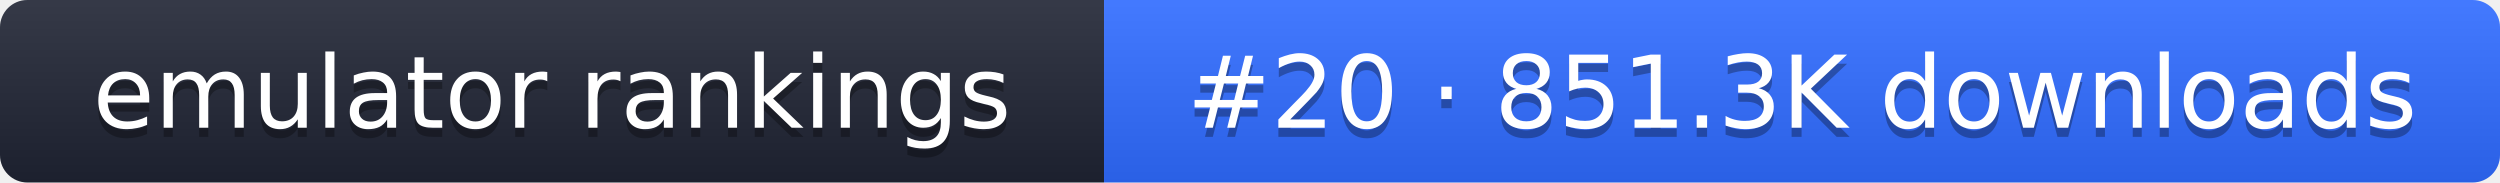
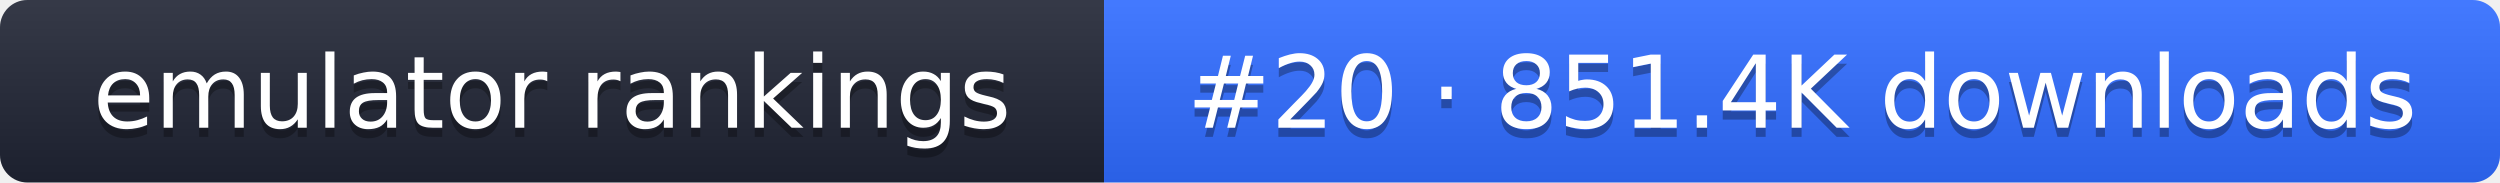
- <svg xmlns="http://www.w3.org/2000/svg" width="274" height="20" role="img" aria-label="emulator rankings: #20 · 851.3K downloads">
+ <svg xmlns="http://www.w3.org/2000/svg" width="274" height="20" role="img" aria-label="emulator rankings: #20 · 851.4K downloads">
  <linearGradient id="g" x2="0" y2="100%">
    <stop offset="0" stop-color="#fff" stop-opacity=".1" />
    <stop offset="1" stop-opacity=".1" />
  </linearGradient>
  <clipPath id="r">
    <rect width="274" height="20" rx="3" fill="#fff" />
  </clipPath>
  <g clip-path="url(#r)">
    <rect width="121" height="20" fill="#1f2433" />
    <rect x="121" width="153" height="20" fill="#2f6bff" />
    <rect width="274" height="20" fill="url(#g)" />
  </g>
  <g fill="#fff" text-anchor="middle" font-family="Verdana,DejaVu Sans,sans-serif" font-size="11">
    <text x="60.5" y="15" fill="#010101" fill-opacity=".3">emulator rankings</text>
    <text x="60.5" y="14">emulator rankings</text>
-     <text x="197.5" y="15" fill="#010101" fill-opacity=".3">#20 · 851.3K downloads</text>
-     <text x="197.5" y="14">#20 · 851.3K downloads</text>
+     <text x="197.5" y="15" fill="#010101" fill-opacity=".3">#20 · 851.4K downloads</text>
+     <text x="197.5" y="14">#20 · 851.4K downloads</text>
  </g>
</svg>
